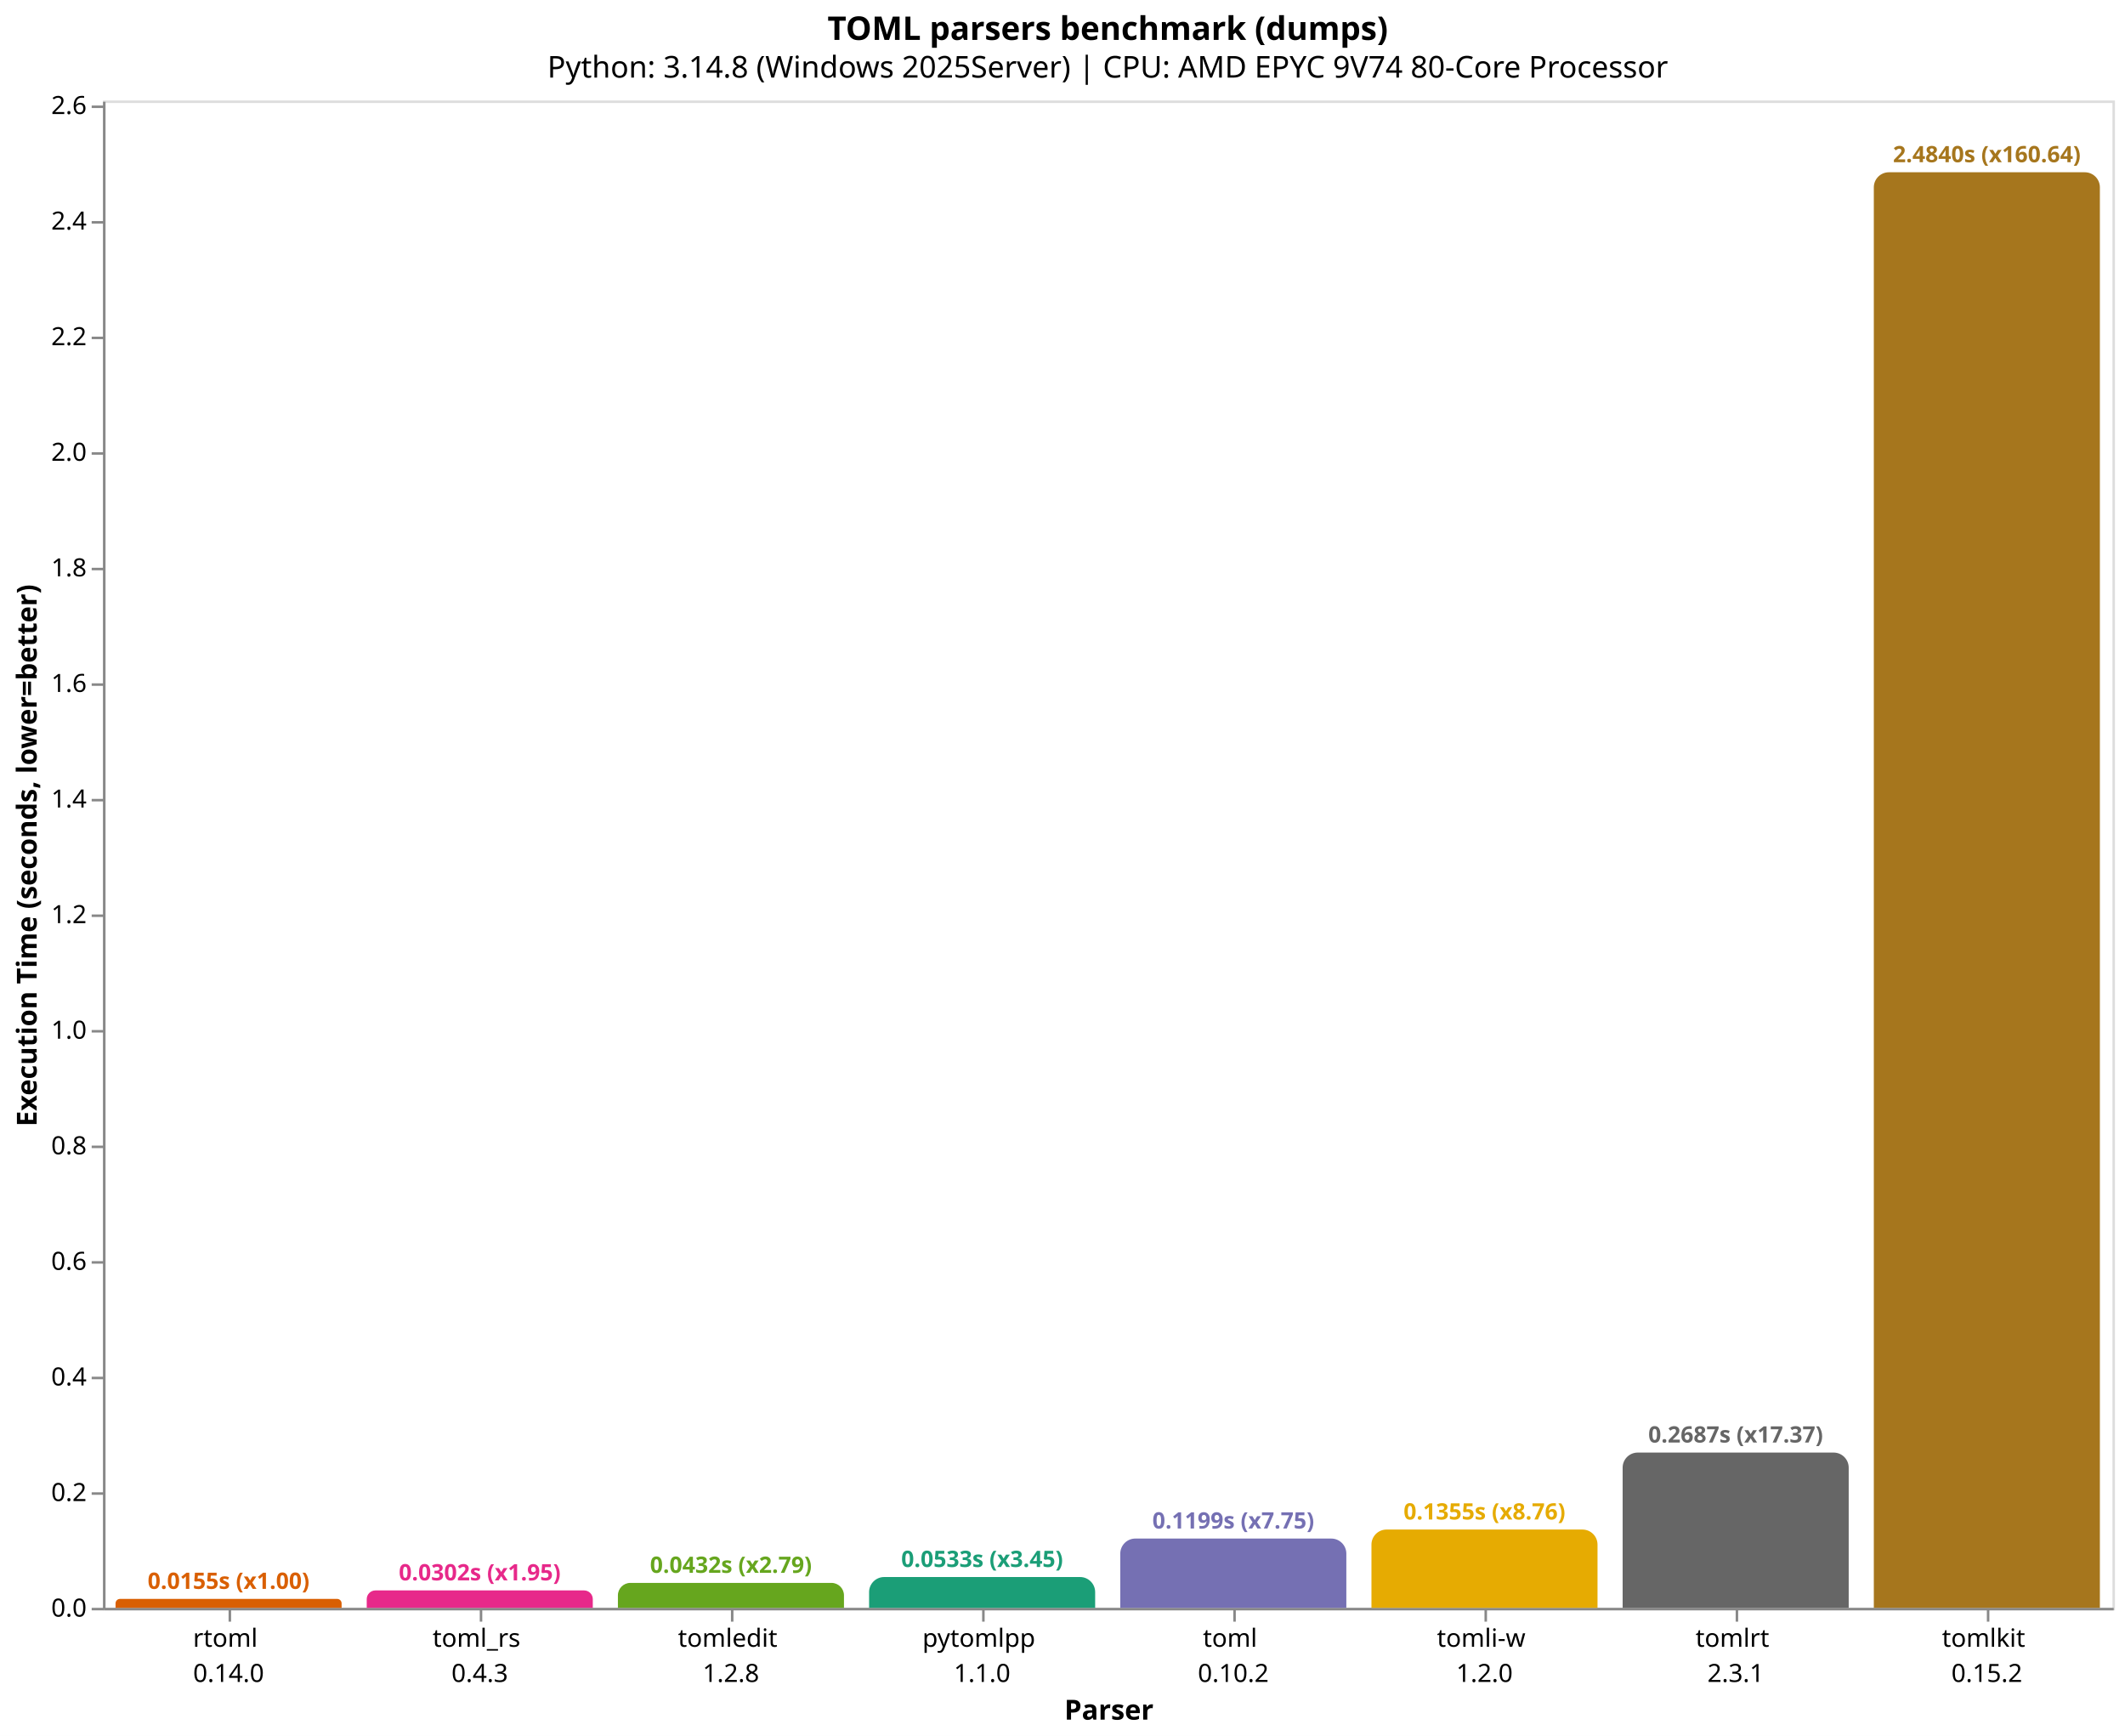
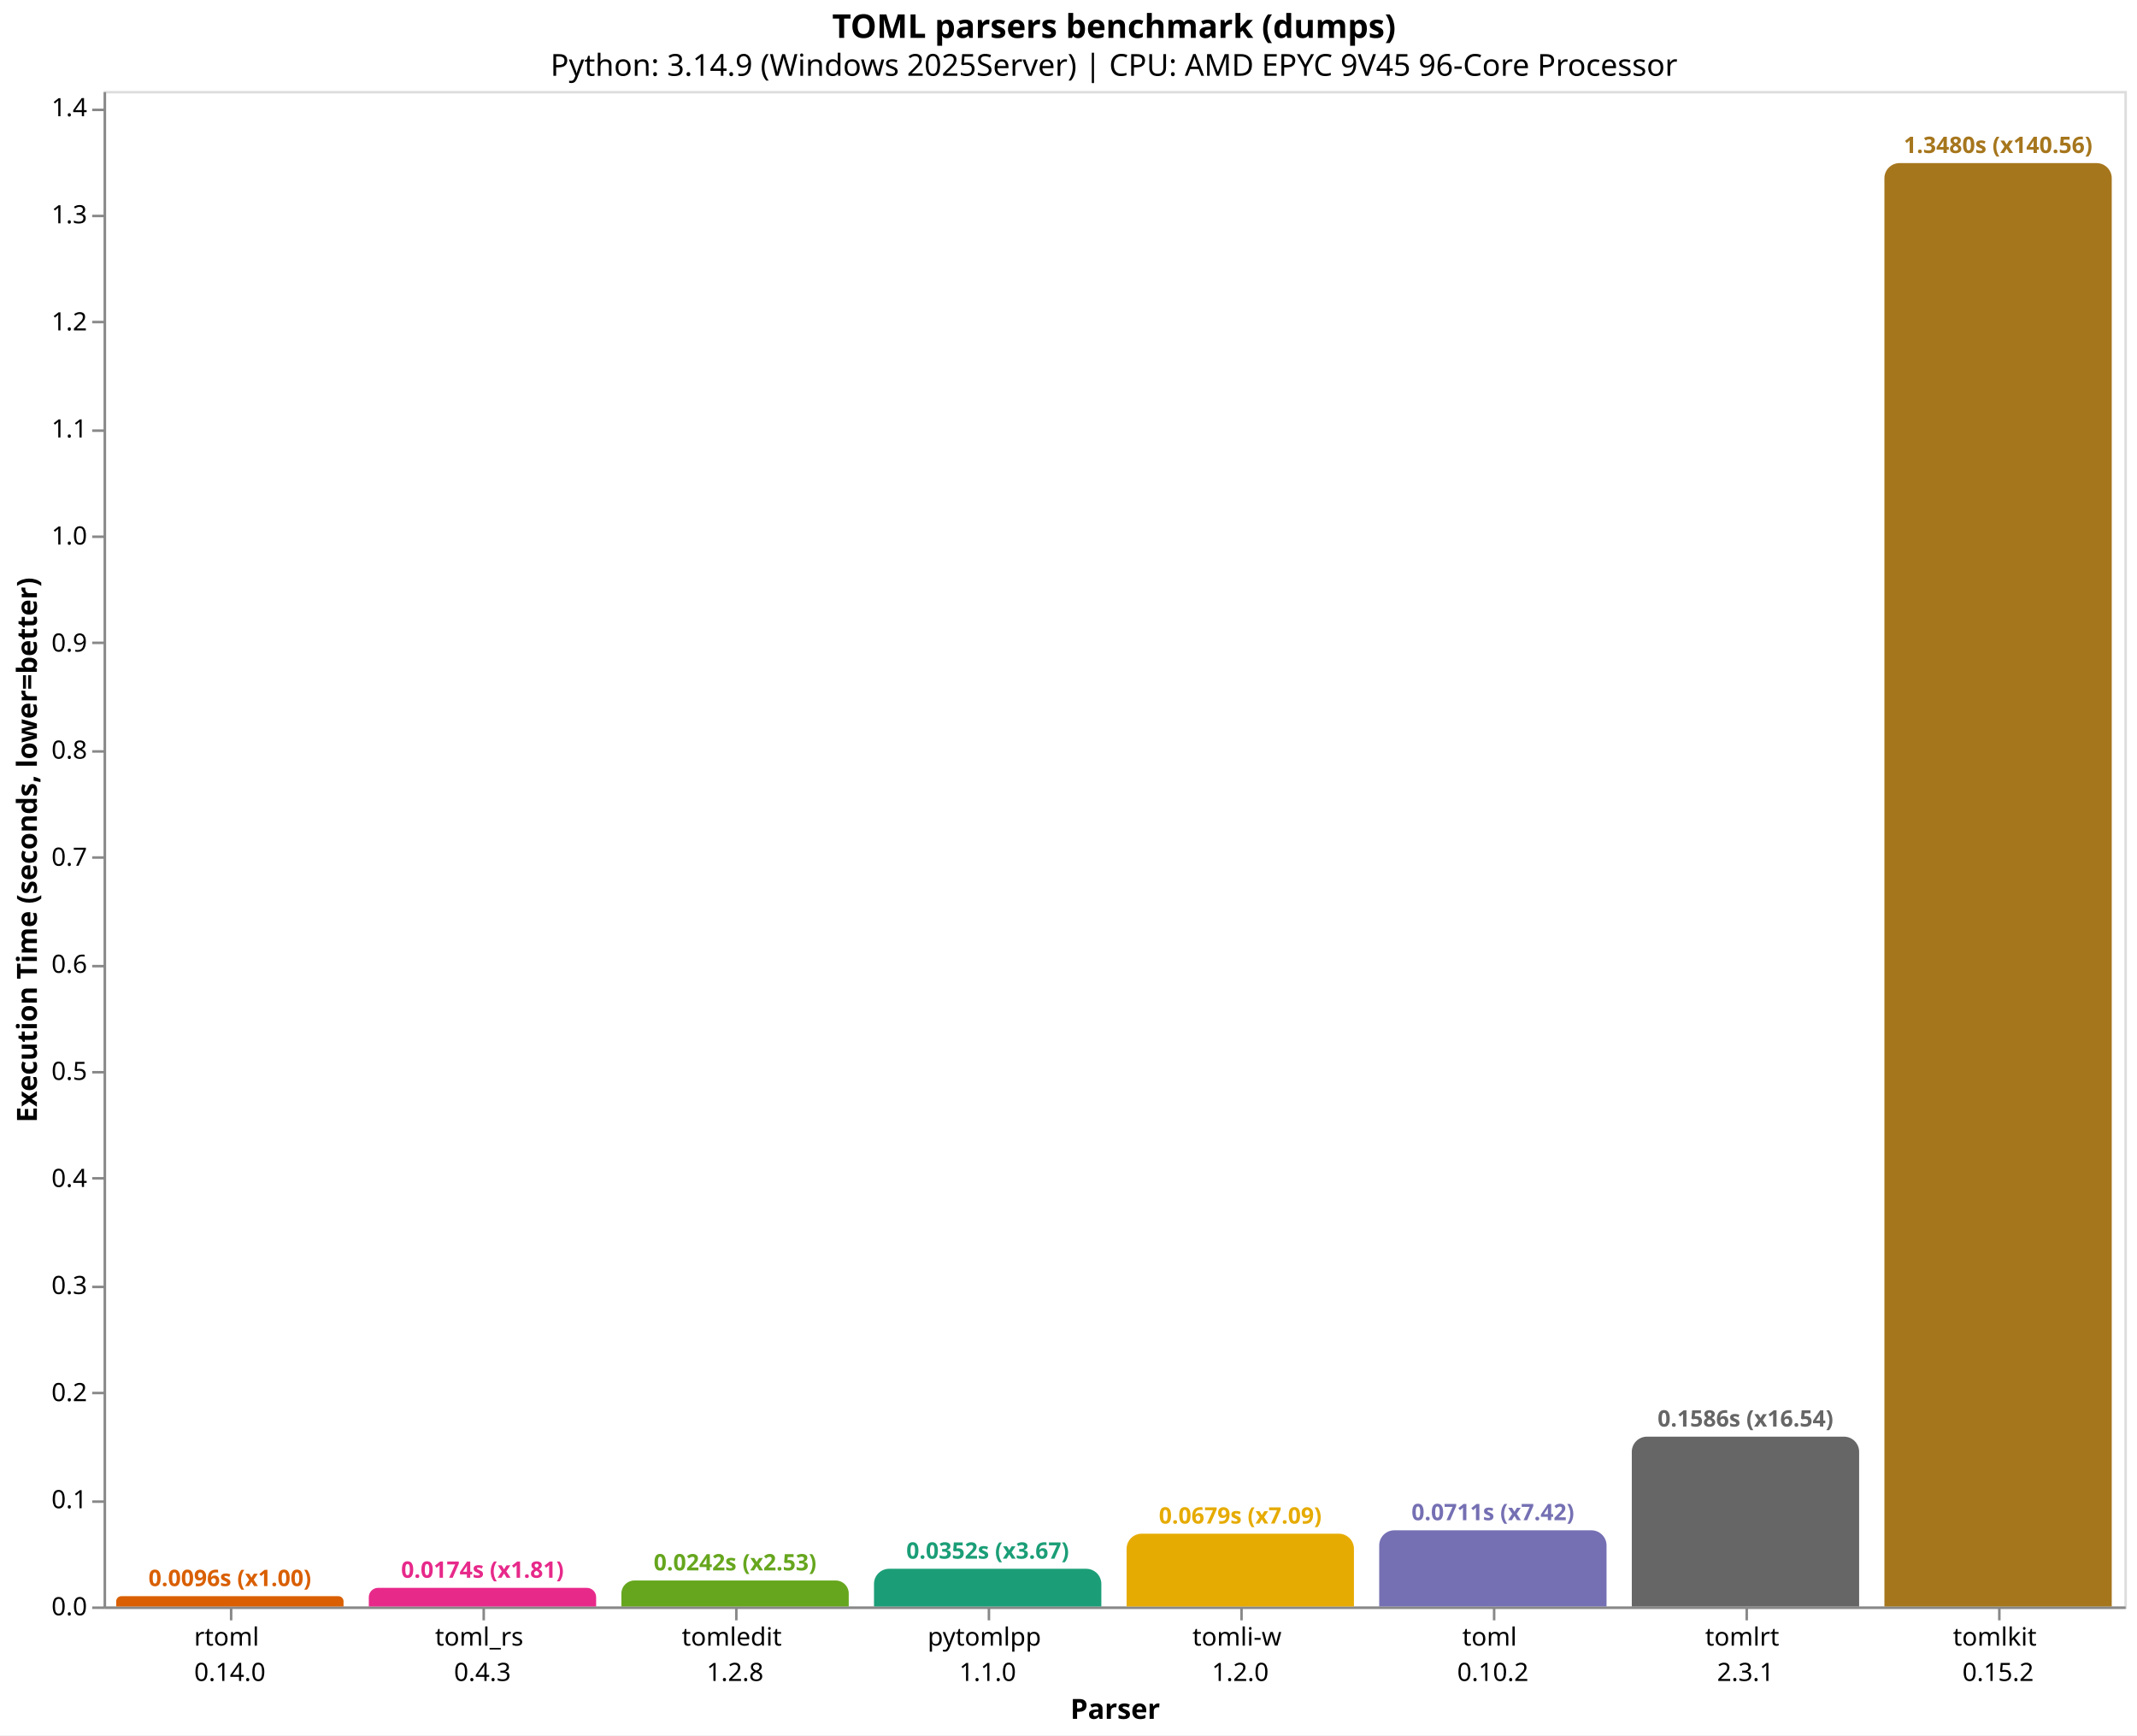
- <svg xmlns="http://www.w3.org/2000/svg" version="1.1" class="marks" width="846" height="691" viewBox="0 0 846 691">
-   <rect width="846" height="691" fill="white" />
-   <g fill="none" stroke-miterlimit="10" transform="translate(41,40)">
+ <svg xmlns="http://www.w3.org/2000/svg" version="1.1" class="marks" width="846" height="687" viewBox="0 0 846 687">
+   <rect width="846" height="687" fill="white" />
+   <g fill="none" stroke-miterlimit="10" transform="translate(41,36)">
    <g class="mark-group role-frame root" role="graphics-object" aria-roledescription="group mark container">
      <g transform="translate(0,0)">
        <path class="background" aria-hidden="true" d="M0.5,0.5h800v600h-800Z" stroke="#ddd" />
        <g>
-           <g class="mark-group role-axis" role="graphics-symbol" aria-roledescription="axis" aria-label="X-axis titled 'Parser' for a discrete scale with 8 values: rtoml&#10;0.14.0, toml_rs&#10;0.4.3, tomledit&#10;1.2.8, pytomlpp&#10;1.1.0, toml&#10;0.10.2, ending with tomlkit&#10;0.15.2">
+           <g class="mark-group role-axis" role="graphics-symbol" aria-roledescription="axis" aria-label="X-axis titled 'Parser' for a discrete scale with 8 values: rtoml&#10;0.14.0, toml_rs&#10;0.4.3, tomledit&#10;1.2.8, pytomlpp&#10;1.1.0, tomli-w&#10;1.2.0, ending with tomlkit&#10;0.15.2">
            <g transform="translate(0.5,600.5)">
              <path class="background" aria-hidden="true" d="M0,0h0v0h0Z" pointer-events="none" />
              <g>
                <g class="mark-rule role-axis-tick" pointer-events="none">
                  <line transform="translate(50,0)" x2="0" y2="5" stroke="#888" stroke-width="1" opacity="1" />
                  <line transform="translate(150,0)" x2="0" y2="5" stroke="#888" stroke-width="1" opacity="1" />
                  <line transform="translate(250,0)" x2="0" y2="5" stroke="#888" stroke-width="1" opacity="1" />
                  <line transform="translate(350,0)" x2="0" y2="5" stroke="#888" stroke-width="1" opacity="1" />
                  <line transform="translate(450,0)" x2="0" y2="5" stroke="#888" stroke-width="1" opacity="1" />
                  <line transform="translate(550,0)" x2="0" y2="5" stroke="#888" stroke-width="1" opacity="1" />
                  <line transform="translate(650,0)" x2="0" y2="5" stroke="#888" stroke-width="1" opacity="1" />
                  <line transform="translate(750,0)" x2="0" y2="5" stroke="#888" stroke-width="1" opacity="1" />
                </g>
                <g class="mark-text role-axis-label" pointer-events="none">
                  <text text-anchor="middle" transform="translate(49.5,15)" font-family="sans-serif" font-size="10px" fill="#000" opacity="1">
                    <tspan>rtoml</tspan>
                    <tspan x="0" dy="14">0.14.0</tspan>
                  </text>
                  <text text-anchor="middle" transform="translate(149.5,15)" font-family="sans-serif" font-size="10px" fill="#000" opacity="1">
                    <tspan>toml_rs</tspan>
                    <tspan x="0" dy="14">0.4.3</tspan>
                  </text>
                  <text text-anchor="middle" transform="translate(249.5,15)" font-family="sans-serif" font-size="10px" fill="#000" opacity="1">
                    <tspan>tomledit</tspan>
                    <tspan x="0" dy="14">1.2.8</tspan>
                  </text>
                  <text text-anchor="middle" transform="translate(349.5,15)" font-family="sans-serif" font-size="10px" fill="#000" opacity="1">
                    <tspan>pytomlpp</tspan>
                    <tspan x="0" dy="14">1.1.0</tspan>
                  </text>
                  <text text-anchor="middle" transform="translate(449.5,15)" font-family="sans-serif" font-size="10px" fill="#000" opacity="1">
+                     <tspan>tomli-w</tspan>
+                     <tspan x="0" dy="14">1.2.0</tspan>
+                   </text>
+                   <text text-anchor="middle" transform="translate(549.5,15)" font-family="sans-serif" font-size="10px" fill="#000" opacity="1">
                    <tspan>toml</tspan>
                    <tspan x="0" dy="14">0.10.2</tspan>
-                   </text>
-                   <text text-anchor="middle" transform="translate(549.5,15)" font-family="sans-serif" font-size="10px" fill="#000" opacity="1">
-                     <tspan>tomli-w</tspan>
-                     <tspan x="0" dy="14">1.2.0</tspan>
                  </text>
                  <text text-anchor="middle" transform="translate(649.5,15)" font-family="sans-serif" font-size="10px" fill="#000" opacity="1">
                    <tspan>tomlrt</tspan>
                    <tspan x="0" dy="14">2.3.1</tspan>
                  </text>
                  <text text-anchor="middle" transform="translate(749.5,15)" font-family="sans-serif" font-size="10px" fill="#000" opacity="1">
                    <tspan>tomlkit</tspan>
                    <tspan x="0" dy="14">0.15.2</tspan>
                  </text>
                </g>
                <g class="mark-rule role-axis-domain" pointer-events="none">
                  <line transform="translate(0,0)" x2="800" y2="0" stroke="#888" stroke-width="1" opacity="1" />
                </g>
                <g class="mark-text role-axis-title" pointer-events="none">
                  <text text-anchor="middle" transform="translate(400,44)" font-family="sans-serif" font-size="11px" font-weight="bold" fill="#000" opacity="1">Parser</text>
                </g>
              </g>
              <path class="foreground" aria-hidden="true" d="" pointer-events="none" display="none" />
            </g>
          </g>
-           <g class="mark-group role-axis" role="graphics-symbol" aria-roledescription="axis" aria-label="Y-axis titled 'Execution Time (seconds, lower=better)' for a linear scale with values from 0.0 to 2.6">
+           <g class="mark-group role-axis" role="graphics-symbol" aria-roledescription="axis" aria-label="Y-axis titled 'Execution Time (seconds, lower=better)' for a linear scale with values from 0.0 to 1.4">
            <g transform="translate(0.5,0.5)">
              <path class="background" aria-hidden="true" d="M0,0h0v0h0Z" pointer-events="none" />
              <g>
                <g class="mark-rule role-axis-tick" pointer-events="none">
                  <line transform="translate(0,600)" x2="-5" y2="0" stroke="#888" stroke-width="1" opacity="1" />
-                   <line transform="translate(0,554)" x2="-5" y2="0" stroke="#888" stroke-width="1" opacity="1" />
-                   <line transform="translate(0,508)" x2="-5" y2="0" stroke="#888" stroke-width="1" opacity="1" />
-                   <line transform="translate(0,462)" x2="-5" y2="0" stroke="#888" stroke-width="1" opacity="1" />
-                   <line transform="translate(0,416)" x2="-5" y2="0" stroke="#888" stroke-width="1" opacity="1" />
-                   <line transform="translate(0,370)" x2="-5" y2="0" stroke="#888" stroke-width="1" opacity="1" />
-                   <line transform="translate(0,324)" x2="-5" y2="0" stroke="#888" stroke-width="1" opacity="1" />
-                   <line transform="translate(0,278)" x2="-5" y2="0" stroke="#888" stroke-width="1" opacity="1" />
-                   <line transform="translate(0,232)" x2="-5" y2="0" stroke="#888" stroke-width="1" opacity="1" />
-                   <line transform="translate(0,186)" x2="-5" y2="0" stroke="#888" stroke-width="1" opacity="1" />
-                   <line transform="translate(0,140)" x2="-5" y2="0" stroke="#888" stroke-width="1" opacity="1" />
-                   <line transform="translate(0,94)" x2="-5" y2="0" stroke="#888" stroke-width="1" opacity="1" />
-                   <line transform="translate(0,48)" x2="-5" y2="0" stroke="#888" stroke-width="1" opacity="1" />
-                   <line transform="translate(0,2)" x2="-5" y2="0" stroke="#888" stroke-width="1" opacity="1" />
+                   <line transform="translate(0,558)" x2="-5" y2="0" stroke="#888" stroke-width="1" opacity="1" />
+                   <line transform="translate(0,515)" x2="-5" y2="0" stroke="#888" stroke-width="1" opacity="1" />
+                   <line transform="translate(0,473)" x2="-5" y2="0" stroke="#888" stroke-width="1" opacity="1" />
+                   <line transform="translate(0,430)" x2="-5" y2="0" stroke="#888" stroke-width="1" opacity="1" />
+                   <line transform="translate(0,388)" x2="-5" y2="0" stroke="#888" stroke-width="1" opacity="1" />
+                   <line transform="translate(0,346)" x2="-5" y2="0" stroke="#888" stroke-width="1" opacity="1" />
+                   <line transform="translate(0,303)" x2="-5" y2="0" stroke="#888" stroke-width="1" opacity="1" />
+                   <line transform="translate(0,261)" x2="-5" y2="0" stroke="#888" stroke-width="1" opacity="1" />
+                   <line transform="translate(0,218)" x2="-5" y2="0" stroke="#888" stroke-width="1" opacity="1" />
+                   <line transform="translate(0,176)" x2="-5" y2="0" stroke="#888" stroke-width="1" opacity="1" />
+                   <line transform="translate(0,134)" x2="-5" y2="0" stroke="#888" stroke-width="1" opacity="1" />
+                   <line transform="translate(0,91)" x2="-5" y2="0" stroke="#888" stroke-width="1" opacity="1" />
+                   <line transform="translate(0,49)" x2="-5" y2="0" stroke="#888" stroke-width="1" opacity="1" />
+                   <line transform="translate(0,7)" x2="-5" y2="0" stroke="#888" stroke-width="1" opacity="1" />
                </g>
                <g class="mark-text role-axis-label" pointer-events="none">
                  <text text-anchor="end" transform="translate(-7,603)" font-family="sans-serif" font-size="10px" fill="#000" opacity="1">0.0</text>
-                   <text text-anchor="end" transform="translate(-7,556.9914)" font-family="sans-serif" font-size="10px" fill="#000" opacity="1">0.2</text>
-                   <text text-anchor="end" transform="translate(-7,510.9828)" font-family="sans-serif" font-size="10px" fill="#000" opacity="1">0.4</text>
-                   <text text-anchor="end" transform="translate(-7,464.9742)" font-family="sans-serif" font-size="10px" fill="#000" opacity="1">0.6</text>
-                   <text text-anchor="end" transform="translate(-7,418.9656)" font-family="sans-serif" font-size="10px" fill="#000" opacity="1">0.8</text>
-                   <text text-anchor="end" transform="translate(-7,372.957)" font-family="sans-serif" font-size="10px" fill="#000" opacity="1">1.0</text>
-                   <text text-anchor="end" transform="translate(-7,326.9484)" font-family="sans-serif" font-size="10px" fill="#000" opacity="1">1.2</text>
-                   <text text-anchor="end" transform="translate(-7,280.9398)" font-family="sans-serif" font-size="10px" fill="#000" opacity="1">1.4</text>
-                   <text text-anchor="end" transform="translate(-7,234.9312)" font-family="sans-serif" font-size="10px" fill="#000" opacity="1">1.6</text>
-                   <text text-anchor="end" transform="translate(-7,188.9226)" font-family="sans-serif" font-size="10px" fill="#000" opacity="1">1.8</text>
-                   <text text-anchor="end" transform="translate(-7,142.914)" font-family="sans-serif" font-size="10px" fill="#000" opacity="1">2.0</text>
-                   <text text-anchor="end" transform="translate(-7,96.90541)" font-family="sans-serif" font-size="10px" fill="#000" opacity="1">2.2</text>
-                   <text text-anchor="end" transform="translate(-7,50.89681)" font-family="sans-serif" font-size="10px" fill="#000" opacity="1">2.4</text>
-                   <text text-anchor="end" transform="translate(-7,4.888212)" font-family="sans-serif" font-size="10px" fill="#000" opacity="1">2.6</text>
+                   <text text-anchor="end" transform="translate(-7,560.6083)" font-family="sans-serif" font-size="10px" fill="#000" opacity="1">0.1</text>
+                   <text text-anchor="end" transform="translate(-7,518.2166)" font-family="sans-serif" font-size="10px" fill="#000" opacity="1">0.2</text>
+                   <text text-anchor="end" transform="translate(-7,475.8248)" font-family="sans-serif" font-size="10px" fill="#000" opacity="1">0.3</text>
+                   <text text-anchor="end" transform="translate(-7,433.4331)" font-family="sans-serif" font-size="10px" fill="#000" opacity="1">0.4</text>
+                   <text text-anchor="end" transform="translate(-7,391.0414)" font-family="sans-serif" font-size="10px" fill="#000" opacity="1">0.5</text>
+                   <text text-anchor="end" transform="translate(-7,348.6497)" font-family="sans-serif" font-size="10px" fill="#000" opacity="1">0.6</text>
+                   <text text-anchor="end" transform="translate(-7,306.2579)" font-family="sans-serif" font-size="10px" fill="#000" opacity="1">0.7</text>
+                   <text text-anchor="end" transform="translate(-7,263.8662)" font-family="sans-serif" font-size="10px" fill="#000" opacity="1">0.8</text>
+                   <text text-anchor="end" transform="translate(-7,221.4745)" font-family="sans-serif" font-size="10px" fill="#000" opacity="1">0.9</text>
+                   <text text-anchor="end" transform="translate(-7,179.0828)" font-family="sans-serif" font-size="10px" fill="#000" opacity="1">1.0</text>
+                   <text text-anchor="end" transform="translate(-7,136.691)" font-family="sans-serif" font-size="10px" fill="#000" opacity="1">1.1</text>
+                   <text text-anchor="end" transform="translate(-7,94.29931)" font-family="sans-serif" font-size="10px" fill="#000" opacity="1">1.2</text>
+                   <text text-anchor="end" transform="translate(-7,51.90759)" font-family="sans-serif" font-size="10px" fill="#000" opacity="1">1.3</text>
+                   <text text-anchor="end" transform="translate(-7,9.515862)" font-family="sans-serif" font-size="10px" fill="#000" opacity="1">1.4</text>
                </g>
                <g class="mark-rule role-axis-domain" pointer-events="none">
                  <line transform="translate(0,600)" x2="0" y2="-600" stroke="#888" stroke-width="1" opacity="1" />
                </g>
                <g class="mark-text role-axis-title" pointer-events="none">
                  <text text-anchor="middle" transform="translate(-24.90137,300) rotate(-90) translate(0,-2)" font-family="sans-serif" font-size="11px" font-weight="bold" fill="#000" opacity="1">Execution Time (seconds, lower=better)</text>
                </g>
              </g>
              <path class="foreground" aria-hidden="true" d="" pointer-events="none" display="none" />
            </g>
          </g>
          <g class="mark-group role-scope" role="graphics-object" aria-roledescription="group mark container">
-             <g transform="translate(5,596.4427)">
-               <path class="background" aria-hidden="true" d="M1.779,0L88.221,0C89.203,0,90,0.797,90,1.779L90,3.557C90,3.557,90,3.557,90,3.557L0,3.557C0,3.557,0,3.557,0,3.557L0,1.779C0,0.797,0.797,0,1.779,0Z" />
+             <g transform="translate(5,595.9347)">
+               <path class="background" aria-hidden="true" d="M2.033,0L87.967,0C89.089,0,90,0.911,90,2.033L90,4.065C90,4.065,90,4.065,90,4.065L0,4.065C0,4.065,0,4.065,0,4.065L0,2.033C0,0.911,0.911,0,2.033,0Z" />
              <g clip-path="url(#clip9)">
                <g class="mark-group role-scope" role="graphics-object" aria-roledescription="group mark container">
-                   <g transform="translate(0,-596.4427)">
-                     <path class="background" aria-hidden="true" d="M0,0h90v0h-90Z" />
-                     <g>
-                       <g class="mark-rect role-mark layer_0_marks" role="graphics-object" aria-roledescription="rect mark container">
-                         <path aria-label="Parser: rtoml&#10;0.14.0; Execution Time (seconds, lower=better): 0.0154636; parser: rtoml; Execution Time (s): 0.0155; Slowdown: 1.00" role="graphics-symbol" aria-roledescription="bar" d="M0,596.443h90v3.557h-90Z" fill="#d95f02" />
-                       </g>
-                     </g>
-                     <path class="foreground" aria-hidden="true" d="" display="none" />
-                   </g>
-                 </g>
-               </g>
-               <path class="foreground" aria-hidden="true" d="" display="none" />
-             </g>
-             <g transform="translate(105,593.0641)">
-               <path class="background" aria-hidden="true" d="M3.468,0L86.532,0C88.446,0,90,1.554,90,3.468L90,6.936C90,6.936,90,6.936,90,6.936L0,6.936C0,6.936,0,6.936,0,6.936L0,3.468C0,1.554,1.554,0,3.468,0Z" />
+                   <g transform="translate(0,-595.9347)">
+                     <path class="background" aria-hidden="true" d="M0,0h90v0h-90Z" />
+                     <g>
+                       <g class="mark-rect role-mark layer_0_marks" role="graphics-object" aria-roledescription="rect mark container">
+                         <path aria-label="Parser: rtoml&#10;0.14.0; Execution Time (seconds, lower=better): 0.00958979999999; parser: rtoml; Execution Time (s): 0.0096; Slowdown: 1.00" role="graphics-symbol" aria-roledescription="bar" d="M0,595.935h90v4.065h-90Z" fill="#d95f02" />
+                       </g>
+                     </g>
+                     <path class="foreground" aria-hidden="true" d="" display="none" />
+                   </g>
+                 </g>
+               </g>
+               <path class="foreground" aria-hidden="true" d="" display="none" />
+             </g>
+             <g transform="translate(105,592.6389)">
+               <path class="background" aria-hidden="true" d="M3.681,0L86.319,0C88.351,0,90,1.649,90,3.681L90,7.361C90,7.361,90,7.361,90,7.361L0,7.361C0,7.361,0,7.361,0,7.361L0,3.681C0,1.649,1.649,0,3.681,0Z" />
              <g clip-path="url(#clip10)">
                <g class="mark-group role-scope" role="graphics-object" aria-roledescription="group mark container">
-                   <g transform="translate(0,-593.0641)">
-                     <path class="background" aria-hidden="true" d="M0,0h90v0h-90Z" />
-                     <g>
-                       <g class="mark-rect role-mark layer_0_marks" role="graphics-object" aria-roledescription="rect mark container">
-                         <path aria-label="Parser: toml_rs&#10;0.4.3; Execution Time (seconds, lower=better): 0.0301505; parser: toml_rs; Execution Time (s): 0.0302; Slowdown: 1.95" role="graphics-symbol" aria-roledescription="bar" d="M0,593.064h90v6.936h-90Z" fill="#e7298a" />
-                       </g>
-                     </g>
-                     <path class="foreground" aria-hidden="true" d="" display="none" />
-                   </g>
-                 </g>
-               </g>
-               <path class="foreground" aria-hidden="true" d="" display="none" />
-             </g>
-             <g transform="translate(205,590.0685)">
-               <path class="background" aria-hidden="true" d="M4.966,0L85.034,0C87.775,0,90,2.225,90,4.966L90,9.932C90,9.932,90,9.932,90,9.932L0,9.932C0,9.932,0,9.932,0,9.932L0,4.966C0,2.225,2.225,0,4.966,0Z" />
+                   <g transform="translate(0,-592.6389)">
+                     <path class="background" aria-hidden="true" d="M0,0h90v0h-90Z" />
+                     <g>
+                       <g class="mark-rect role-mark layer_0_marks" role="graphics-object" aria-roledescription="rect mark container">
+                         <path aria-label="Parser: toml_rs&#10;0.4.3; Execution Time (seconds, lower=better): 0.0173645; parser: toml_rs; Execution Time (s): 0.0174; Slowdown: 1.81" role="graphics-symbol" aria-roledescription="bar" d="M0,592.639h90v7.361h-90Z" fill="#e7298a" />
+                       </g>
+                     </g>
+                     <path class="foreground" aria-hidden="true" d="" display="none" />
+                   </g>
+                 </g>
+               </g>
+               <path class="foreground" aria-hidden="true" d="" display="none" />
+             </g>
+             <g transform="translate(205,589.7277)">
+               <path class="background" aria-hidden="true" d="M5.136,0L84.864,0C87.699,0,90,2.301,90,5.136L90,10.272C90,10.272,90,10.272,90,10.272L0,10.272C0,10.272,0,10.272,0,10.272L0,5.136C0,2.301,2.301,0,5.136,0Z" />
              <g clip-path="url(#clip11)">
                <g class="mark-group role-scope" role="graphics-object" aria-roledescription="group mark container">
-                   <g transform="translate(0,-590.0685)">
-                     <path class="background" aria-hidden="true" d="M0,0h90v0h-90Z" />
-                     <g>
-                       <g class="mark-rect role-mark layer_0_marks" role="graphics-object" aria-roledescription="rect mark container">
-                         <path aria-label="Parser: tomledit&#10;1.2.8; Execution Time (seconds, lower=better): 0.0431725; parser: tomledit; Execution Time (s): 0.0432; Slowdown: 2.79" role="graphics-symbol" aria-roledescription="bar" d="M0,590.068h90v9.932h-90Z" fill="#66a61e" />
-                       </g>
-                     </g>
-                     <path class="foreground" aria-hidden="true" d="" display="none" />
-                   </g>
-                 </g>
-               </g>
-               <path class="foreground" aria-hidden="true" d="" display="none" />
-             </g>
-             <g transform="translate(305,587.7363)">
-               <path class="background" aria-hidden="true" d="M6,0L84,0C87.311,0,90,2.689,90,6L90,12.264C90,12.264,90,12.264,90,12.264L0,12.264C0,12.264,0,12.264,0,12.264L0,6C0,2.689,2.689,0,6,0Z" />
+                   <g transform="translate(0,-589.7277)">
+                     <path class="background" aria-hidden="true" d="M0,0h90v0h-90Z" />
+                     <g>
+                       <g class="mark-rect role-mark layer_0_marks" role="graphics-object" aria-roledescription="rect mark container">
+                         <path aria-label="Parser: tomledit&#10;1.2.8; Execution Time (seconds, lower=better): 0.0242318; parser: tomledit; Execution Time (s): 0.0242; Slowdown: 2.53" role="graphics-symbol" aria-roledescription="bar" d="M0,589.728h90v10.272h-90Z" fill="#66a61e" />
+                       </g>
+                     </g>
+                     <path class="foreground" aria-hidden="true" d="" display="none" />
+                   </g>
+                 </g>
+               </g>
+               <path class="foreground" aria-hidden="true" d="" display="none" />
+             </g>
+             <g transform="translate(305,585.0852)">
+               <path class="background" aria-hidden="true" d="M6,0L84,0C87.311,0,90,2.689,90,6L90,14.915C90,14.915,90,14.915,90,14.915L0,14.915C0,14.915,0,14.915,0,14.915L0,6C0,2.689,2.689,0,6,0Z" />
              <g clip-path="url(#clip12)">
                <g class="mark-group role-scope" role="graphics-object" aria-roledescription="group mark container">
-                   <g transform="translate(0,-587.7363)">
-                     <path class="background" aria-hidden="true" d="M0,0h90v0h-90Z" />
-                     <g>
-                       <g class="mark-rect role-mark layer_0_marks" role="graphics-object" aria-roledescription="rect mark container">
-                         <path aria-label="Parser: pytomlpp&#10;1.1.0; Execution Time (seconds, lower=better): 0.0533105; parser: pytomlpp; Execution Time (s): 0.0533; Slowdown: 3.45" role="graphics-symbol" aria-roledescription="bar" d="M0,587.736h90v12.264h-90Z" fill="#1b9e77" />
-                       </g>
-                     </g>
-                     <path class="foreground" aria-hidden="true" d="" display="none" />
-                   </g>
-                 </g>
-               </g>
-               <path class="foreground" aria-hidden="true" d="" display="none" />
-             </g>
-             <g transform="translate(405,572.4212)">
-               <path class="background" aria-hidden="true" d="M6,0L84,0C87.311,0,90,2.689,90,6L90,27.579C90,27.579,90,27.579,90,27.579L0,27.579C0,27.579,0,27.579,0,27.579L0,6C0,2.689,2.689,0,6,0Z" />
+                   <g transform="translate(0,-585.0852)">
+                     <path class="background" aria-hidden="true" d="M0,0h90v0h-90Z" />
+                     <g>
+                       <g class="mark-rect role-mark layer_0_marks" role="graphics-object" aria-roledescription="rect mark container">
+                         <path aria-label="Parser: pytomlpp&#10;1.1.0; Execution Time (seconds, lower=better): 0.0351834; parser: pytomlpp; Execution Time (s): 0.0352; Slowdown: 3.67" role="graphics-symbol" aria-roledescription="bar" d="M0,585.085h90v14.915h-90Z" fill="#1b9e77" />
+                       </g>
+                     </g>
+                     <path class="foreground" aria-hidden="true" d="" display="none" />
+                   </g>
+                 </g>
+               </g>
+               <path class="foreground" aria-hidden="true" d="" display="none" />
+             </g>
+             <g transform="translate(405,571.1963)">
+               <path class="background" aria-hidden="true" d="M6,0L84,0C87.311,0,90,2.689,90,6L90,28.804C90,28.804,90,28.804,90,28.804L0,28.804C0,28.804,0,28.804,0,28.804L0,6C0,2.689,2.689,0,6,0Z" />
              <g clip-path="url(#clip13)">
                <g class="mark-group role-scope" role="graphics-object" aria-roledescription="group mark container">
-                   <g transform="translate(0,-572.4212)">
-                     <path class="background" aria-hidden="true" d="M0,0h90v0h-90Z" />
-                     <g>
-                       <g class="mark-rect role-mark layer_0_marks" role="graphics-object" aria-roledescription="rect mark container">
-                         <path aria-label="Parser: toml&#10;0.10.2; Execution Time (seconds, lower=better): 0.1198853; parser: toml; Execution Time (s): 0.1199; Slowdown: 7.75" role="graphics-symbol" aria-roledescription="bar" d="M0,572.421h90v27.579h-90Z" fill="#7570b3" />
-                       </g>
-                     </g>
-                     <path class="foreground" aria-hidden="true" d="" display="none" />
-                   </g>
-                 </g>
-               </g>
-               <path class="foreground" aria-hidden="true" d="" display="none" />
-             </g>
-             <g transform="translate(505,568.8343)">
-               <path class="background" aria-hidden="true" d="M6,0L84,0C87.311,0,90,2.689,90,6L90,31.166C90,31.166,90,31.166,90,31.166L0,31.166C0,31.166,0,31.166,0,31.166L0,6C0,2.689,2.689,0,6,0Z" />
+                   <g transform="translate(0,-571.1963)">
+                     <path class="background" aria-hidden="true" d="M0,0h90v0h-90Z" />
+                     <g>
+                       <g class="mark-rect role-mark layer_0_marks" role="graphics-object" aria-roledescription="rect mark container">
+                         <path aria-label="Parser: tomli-w&#10;1.2.0; Execution Time (seconds, lower=better): 0.0679466; parser: tomli-w; Execution Time (s): 0.0679; Slowdown: 7.09" role="graphics-symbol" aria-roledescription="bar" d="M0,571.196h90v28.804h-90Z" fill="#e6ab02" />
+                       </g>
+                     </g>
+                     <path class="foreground" aria-hidden="true" d="" display="none" />
+                   </g>
+                 </g>
+               </g>
+               <path class="foreground" aria-hidden="true" d="" display="none" />
+             </g>
+             <g transform="translate(505,569.8508)">
+               <path class="background" aria-hidden="true" d="M6,0L84,0C87.311,0,90,2.689,90,6L90,30.149C90,30.149,90,30.149,90,30.149L0,30.149C0,30.149,0,30.149,0,30.149L0,6C0,2.689,2.689,0,6,0Z" />
              <g clip-path="url(#clip14)">
                <g class="mark-group role-scope" role="graphics-object" aria-roledescription="group mark container">
-                   <g transform="translate(0,-568.8343)">
-                     <path class="background" aria-hidden="true" d="M0,0h90v0h-90Z" />
-                     <g>
-                       <g class="mark-rect role-mark layer_0_marks" role="graphics-object" aria-roledescription="rect mark container">
-                         <path aria-label="Parser: tomli-w&#10;1.2.0; Execution Time (seconds, lower=better): 0.1354778; parser: tomli-w; Execution Time (s): 0.1355; Slowdown: 8.76" role="graphics-symbol" aria-roledescription="bar" d="M0,568.834h90v31.166h-90Z" fill="#e6ab02" />
-                       </g>
-                     </g>
-                     <path class="foreground" aria-hidden="true" d="" display="none" />
-                   </g>
-                 </g>
-               </g>
-               <path class="foreground" aria-hidden="true" d="" display="none" />
-             </g>
-             <g transform="translate(605,538.1932)">
-               <path class="background" aria-hidden="true" d="M6,0L84,0C87.311,0,90,2.689,90,6L90,61.807C90,61.807,90,61.807,90,61.807L0,61.807C0,61.807,0,61.807,0,61.807L0,6C0,2.689,2.689,0,6,0Z" />
+                   <g transform="translate(0,-569.8508)">
+                     <path class="background" aria-hidden="true" d="M0,0h90v0h-90Z" />
+                     <g>
+                       <g class="mark-rect role-mark layer_0_marks" role="graphics-object" aria-roledescription="rect mark container">
+                         <path aria-label="Parser: toml&#10;0.10.2; Execution Time (seconds, lower=better): 0.0711206; parser: toml; Execution Time (s): 0.0711; Slowdown: 7.42" role="graphics-symbol" aria-roledescription="bar" d="M0,569.851h90v30.149h-90Z" fill="#7570b3" />
+                       </g>
+                     </g>
+                     <path class="foreground" aria-hidden="true" d="" display="none" />
+                   </g>
+                 </g>
+               </g>
+               <path class="foreground" aria-hidden="true" d="" display="none" />
+             </g>
+             <g transform="translate(605,532.78)">
+               <path class="background" aria-hidden="true" d="M6,0L84,0C87.311,0,90,2.689,90,6L90,67.22C90,67.22,90,67.22,90,67.22L0,67.22C0,67.22,0,67.22,0,67.22L0,6C0,2.689,2.689,0,6,0Z" />
              <g clip-path="url(#clip15)">
                <g class="mark-group role-scope" role="graphics-object" aria-roledescription="group mark container">
-                   <g transform="translate(0,-538.1932)">
-                     <path class="background" aria-hidden="true" d="M0,0h90v0h-90Z" />
-                     <g>
-                       <g class="mark-rect role-mark layer_0_marks" role="graphics-object" aria-roledescription="rect mark container">
-                         <path aria-label="Parser: tomlrt&#10;2.3.1; Execution Time (seconds, lower=better): 0.2686752; parser: tomlrt; Execution Time (s): 0.2687; Slowdown: 17.37" role="graphics-symbol" aria-roledescription="bar" d="M0,538.193h90v61.807h-90Z" fill="#666666" />
+                   <g transform="translate(0,-532.78)">
+                     <path class="background" aria-hidden="true" d="M0,0h90v0h-90Z" />
+                     <g>
+                       <g class="mark-rect role-mark layer_0_marks" role="graphics-object" aria-roledescription="rect mark container">
+                         <path aria-label="Parser: tomlrt&#10;2.3.1; Execution Time (seconds, lower=better): 0.1585686; parser: tomlrt; Execution Time (s): 0.1586; Slowdown: 16.54" role="graphics-symbol" aria-roledescription="bar" d="M0,532.78h90v67.22h-90Z" fill="#666666" />
                      </g>
                    </g>
                    <path class="foreground" aria-hidden="true" d="" display="none" />
                  </g>
                </g>
              </g>
              <path class="foreground" aria-hidden="true" d="" display="none" />
            </g>
            <g transform="translate(705,28.57143)">
              <path class="background" aria-hidden="true" d="M6,0L84,0C87.311,0,90,2.689,90,6L90,571.429C90,571.429,90,571.429,90,571.429L0,571.429C0,571.429,0,571.429,0,571.429L0,6C0,2.689,2.689,0,6,0Z" />
              <g clip-path="url(#clip16)">
                <g class="mark-group role-scope" role="graphics-object" aria-roledescription="group mark container">
                  <g transform="translate(0,-28.57143)">
                    <path class="background" aria-hidden="true" d="M0,0h90v0h-90Z" />
                    <g>
                      <g class="mark-rect role-mark layer_0_marks" role="graphics-object" aria-roledescription="rect mark container">
-                         <path aria-label="Parser: tomlkit&#10;0.15.2; Execution Time (seconds, lower=better): 2.4840077; parser: tomlkit; Execution Time (s): 2.4840; Slowdown: 160.64" role="graphics-symbol" aria-roledescription="bar" d="M0,28.571h90v571.429h-90Z" fill="#a6761d" />
+                         <path aria-label="Parser: tomlkit&#10;0.15.2; Execution Time (seconds, lower=better): 1.347972; parser: tomlkit; Execution Time (s): 1.3480; Slowdown: 140.56" role="graphics-symbol" aria-roledescription="bar" d="M0,28.571h90v571.429h-90Z" fill="#a6761d" />
                      </g>
                    </g>
                    <path class="foreground" aria-hidden="true" d="" display="none" />
                  </g>
                </g>
              </g>
              <path class="foreground" aria-hidden="true" d="" display="none" />
            </g>
          </g>
          <g class="mark-text role-mark layer_1_marks" role="graphics-object" aria-roledescription="text mark container">
-             <text aria-label="Parser: rtoml&#10;0.14.0; Execution Time (seconds, lower=better): 0.0154636; parser: rtoml; label: 0.0155s (x1.00); Execution Time (s): 0.0155; Slowdown: 1.00" role="graphics-symbol" aria-roledescription="text mark" text-anchor="middle" transform="translate(50,592.4427)" font-family="sans-serif" font-size="9px" font-weight="bold" fill="#d95f02">0.0155s (x1.00)</text>
-             <text aria-label="Parser: toml_rs&#10;0.4.3; Execution Time (seconds, lower=better): 0.0301505; parser: toml_rs; label: 0.0302s (x1.95); Execution Time (s): 0.0302; Slowdown: 1.95" role="graphics-symbol" aria-roledescription="text mark" text-anchor="middle" transform="translate(150,589.0641)" font-family="sans-serif" font-size="9px" font-weight="bold" fill="#e7298a">0.0302s (x1.95)</text>
-             <text aria-label="Parser: tomledit&#10;1.2.8; Execution Time (seconds, lower=better): 0.0431725; parser: tomledit; label: 0.0432s (x2.79); Execution Time (s): 0.0432; Slowdown: 2.79" role="graphics-symbol" aria-roledescription="text mark" text-anchor="middle" transform="translate(250,586.0685)" font-family="sans-serif" font-size="9px" font-weight="bold" fill="#66a61e">0.0432s (x2.79)</text>
-             <text aria-label="Parser: pytomlpp&#10;1.1.0; Execution Time (seconds, lower=better): 0.0533105; parser: pytomlpp; label: 0.0533s (x3.45); Execution Time (s): 0.0533; Slowdown: 3.45" role="graphics-symbol" aria-roledescription="text mark" text-anchor="middle" transform="translate(350,583.7363)" font-family="sans-serif" font-size="9px" font-weight="bold" fill="#1b9e77">0.0533s (x3.45)</text>
-             <text aria-label="Parser: toml&#10;0.10.2; Execution Time (seconds, lower=better): 0.1198853; parser: toml; label: 0.1199s (x7.75); Execution Time (s): 0.1199; Slowdown: 7.75" role="graphics-symbol" aria-roledescription="text mark" text-anchor="middle" transform="translate(450,568.4212)" font-family="sans-serif" font-size="9px" font-weight="bold" fill="#7570b3">0.1199s (x7.75)</text>
-             <text aria-label="Parser: tomli-w&#10;1.2.0; Execution Time (seconds, lower=better): 0.1354778; parser: tomli-w; label: 0.1355s (x8.76); Execution Time (s): 0.1355; Slowdown: 8.76" role="graphics-symbol" aria-roledescription="text mark" text-anchor="middle" transform="translate(550,564.8343)" font-family="sans-serif" font-size="9px" font-weight="bold" fill="#e6ab02">0.1355s (x8.76)</text>
-             <text aria-label="Parser: tomlrt&#10;2.3.1; Execution Time (seconds, lower=better): 0.2686752; parser: tomlrt; label: 0.2687s (x17.37); Execution Time (s): 0.2687; Slowdown: 17.37" role="graphics-symbol" aria-roledescription="text mark" text-anchor="middle" transform="translate(650,534.1932)" font-family="sans-serif" font-size="9px" font-weight="bold" fill="#666666">0.2687s (x17.37)</text>
-             <text aria-label="Parser: tomlkit&#10;0.15.2; Execution Time (seconds, lower=better): 2.4840077; parser: tomlkit; label: 2.4840s (x160.64); Execution Time (s): 2.4840; Slowdown: 160.64" role="graphics-symbol" aria-roledescription="text mark" text-anchor="middle" transform="translate(750,24.57143)" font-family="sans-serif" font-size="9px" font-weight="bold" fill="#a6761d">2.4840s (x160.64)</text>
+             <text aria-label="Parser: rtoml&#10;0.14.0; Execution Time (seconds, lower=better): 0.00958979999999; parser: rtoml; label: 0.0096s (x1.00); Execution Time (s): 0.0096; Slowdown: 1.00" role="graphics-symbol" aria-roledescription="text mark" text-anchor="middle" transform="translate(50,591.9347)" font-family="sans-serif" font-size="9px" font-weight="bold" fill="#d95f02">0.0096s (x1.00)</text>
+             <text aria-label="Parser: toml_rs&#10;0.4.3; Execution Time (seconds, lower=better): 0.0173645; parser: toml_rs; label: 0.0174s (x1.81); Execution Time (s): 0.0174; Slowdown: 1.81" role="graphics-symbol" aria-roledescription="text mark" text-anchor="middle" transform="translate(150,588.6389)" font-family="sans-serif" font-size="9px" font-weight="bold" fill="#e7298a">0.0174s (x1.81)</text>
+             <text aria-label="Parser: tomledit&#10;1.2.8; Execution Time (seconds, lower=better): 0.0242318; parser: tomledit; label: 0.0242s (x2.53); Execution Time (s): 0.0242; Slowdown: 2.53" role="graphics-symbol" aria-roledescription="text mark" text-anchor="middle" transform="translate(250,585.7277)" font-family="sans-serif" font-size="9px" font-weight="bold" fill="#66a61e">0.0242s (x2.53)</text>
+             <text aria-label="Parser: pytomlpp&#10;1.1.0; Execution Time (seconds, lower=better): 0.0351834; parser: pytomlpp; label: 0.0352s (x3.67); Execution Time (s): 0.0352; Slowdown: 3.67" role="graphics-symbol" aria-roledescription="text mark" text-anchor="middle" transform="translate(350,581.0852)" font-family="sans-serif" font-size="9px" font-weight="bold" fill="#1b9e77">0.0352s (x3.67)</text>
+             <text aria-label="Parser: tomli-w&#10;1.2.0; Execution Time (seconds, lower=better): 0.0679466; parser: tomli-w; label: 0.0679s (x7.09); Execution Time (s): 0.0679; Slowdown: 7.09" role="graphics-symbol" aria-roledescription="text mark" text-anchor="middle" transform="translate(450,567.1963)" font-family="sans-serif" font-size="9px" font-weight="bold" fill="#e6ab02">0.0679s (x7.09)</text>
+             <text aria-label="Parser: toml&#10;0.10.2; Execution Time (seconds, lower=better): 0.0711206; parser: toml; label: 0.0711s (x7.42); Execution Time (s): 0.0711; Slowdown: 7.42" role="graphics-symbol" aria-roledescription="text mark" text-anchor="middle" transform="translate(550,565.8508)" font-family="sans-serif" font-size="9px" font-weight="bold" fill="#7570b3">0.0711s (x7.42)</text>
+             <text aria-label="Parser: tomlrt&#10;2.3.1; Execution Time (seconds, lower=better): 0.1585686; parser: tomlrt; label: 0.1586s (x16.54); Execution Time (s): 0.1586; Slowdown: 16.54" role="graphics-symbol" aria-roledescription="text mark" text-anchor="middle" transform="translate(650,528.78)" font-family="sans-serif" font-size="9px" font-weight="bold" fill="#666666">0.1586s (x16.54)</text>
+             <text aria-label="Parser: tomlkit&#10;0.15.2; Execution Time (seconds, lower=better): 1.347972; parser: tomlkit; label: 1.3480s (x140.56); Execution Time (s): 1.3480; Slowdown: 140.56" role="graphics-symbol" aria-roledescription="text mark" text-anchor="middle" transform="translate(750,24.57143)" font-family="sans-serif" font-size="9px" font-weight="bold" fill="#a6761d">1.3480s (x140.56)</text>
          </g>
          <g class="mark-group role-title">
-             <g transform="translate(400,-34.11179)">
+             <g transform="translate(400,-31)">
              <path class="background" aria-hidden="true" d="M0,0h0v0h0Z" pointer-events="none" />
              <g>
                <g class="mark-text role-title-text" role="graphics-symbol" aria-roledescription="title" aria-label="Title text 'TOML parsers benchmark (dumps)'" pointer-events="none">
                  <text text-anchor="middle" transform="translate(0,10)" font-family="sans-serif" font-size="13px" font-weight="bold" fill="#000" opacity="1">TOML parsers benchmark (dumps)</text>
                </g>
-                 <g class="mark-text role-title-subtitle" role="graphics-symbol" aria-roledescription="subtitle" aria-label="Subtitle text 'Python: 3.14.8 (Windows 2025Server) | CPU: AMD EPYC 9V74 80-Core Processor'" pointer-events="none">
-                   <text text-anchor="middle" transform="translate(0,25)" font-family="sans-serif" font-size="12px" fill="#000" opacity="1">Python: 3.14.8 (Windows 2025Server) | CPU: AMD EPYC 9V74 80-Core Processor</text>
+                 <g class="mark-text role-title-subtitle" role="graphics-symbol" aria-roledescription="subtitle" aria-label="Subtitle text 'Python: 3.14.9 (Windows 2025Server) | CPU: AMD EPYC 9V45 96-Core Processor'" pointer-events="none">
+                   <text text-anchor="middle" transform="translate(0,25)" font-family="sans-serif" font-size="12px" fill="#000" opacity="1">Python: 3.14.9 (Windows 2025Server) | CPU: AMD EPYC 9V45 96-Core Processor</text>
                </g>
              </g>
              <path class="foreground" aria-hidden="true" d="" pointer-events="none" display="none" />
            </g>
          </g>
        </g>
        <path class="foreground" aria-hidden="true" d="" display="none" />
      </g>
    </g>
  </g>
  <defs>
    <clipPath id="clip9">
-       <path d="M1.779,0L88.221,0C89.203,0,90,0.797,90,1.779L90,3.557C90,3.557,90,3.557,90,3.557L0,3.557C0,3.557,0,3.557,0,3.557L0,1.779C0,0.797,0.797,0,1.779,0Z" />
+       <path d="M2.033,0L87.967,0C89.089,0,90,0.911,90,2.033L90,4.065C90,4.065,90,4.065,90,4.065L0,4.065C0,4.065,0,4.065,0,4.065L0,2.033C0,0.911,0.911,0,2.033,0Z" />
    </clipPath>
    <clipPath id="clip10">
-       <path d="M3.468,0L86.532,0C88.446,0,90,1.554,90,3.468L90,6.936C90,6.936,90,6.936,90,6.936L0,6.936C0,6.936,0,6.936,0,6.936L0,3.468C0,1.554,1.554,0,3.468,0Z" />
+       <path d="M3.681,0L86.319,0C88.351,0,90,1.649,90,3.681L90,7.361C90,7.361,90,7.361,90,7.361L0,7.361C0,7.361,0,7.361,0,7.361L0,3.681C0,1.649,1.649,0,3.681,0Z" />
    </clipPath>
    <clipPath id="clip11">
-       <path d="M4.966,0L85.034,0C87.775,0,90,2.225,90,4.966L90,9.932C90,9.932,90,9.932,90,9.932L0,9.932C0,9.932,0,9.932,0,9.932L0,4.966C0,2.225,2.225,0,4.966,0Z" />
+       <path d="M5.136,0L84.864,0C87.699,0,90,2.301,90,5.136L90,10.272C90,10.272,90,10.272,90,10.272L0,10.272C0,10.272,0,10.272,0,10.272L0,5.136C0,2.301,2.301,0,5.136,0Z" />
    </clipPath>
    <clipPath id="clip12">
-       <path d="M6,0L84,0C87.311,0,90,2.689,90,6L90,12.264C90,12.264,90,12.264,90,12.264L0,12.264C0,12.264,0,12.264,0,12.264L0,6C0,2.689,2.689,0,6,0Z" />
+       <path d="M6,0L84,0C87.311,0,90,2.689,90,6L90,14.915C90,14.915,90,14.915,90,14.915L0,14.915C0,14.915,0,14.915,0,14.915L0,6C0,2.689,2.689,0,6,0Z" />
    </clipPath>
    <clipPath id="clip13">
-       <path d="M6,0L84,0C87.311,0,90,2.689,90,6L90,27.579C90,27.579,90,27.579,90,27.579L0,27.579C0,27.579,0,27.579,0,27.579L0,6C0,2.689,2.689,0,6,0Z" />
+       <path d="M6,0L84,0C87.311,0,90,2.689,90,6L90,28.804C90,28.804,90,28.804,90,28.804L0,28.804C0,28.804,0,28.804,0,28.804L0,6C0,2.689,2.689,0,6,0Z" />
    </clipPath>
    <clipPath id="clip14">
-       <path d="M6,0L84,0C87.311,0,90,2.689,90,6L90,31.166C90,31.166,90,31.166,90,31.166L0,31.166C0,31.166,0,31.166,0,31.166L0,6C0,2.689,2.689,0,6,0Z" />
+       <path d="M6,0L84,0C87.311,0,90,2.689,90,6L90,30.149C90,30.149,90,30.149,90,30.149L0,30.149C0,30.149,0,30.149,0,30.149L0,6C0,2.689,2.689,0,6,0Z" />
    </clipPath>
    <clipPath id="clip15">
-       <path d="M6,0L84,0C87.311,0,90,2.689,90,6L90,61.807C90,61.807,90,61.807,90,61.807L0,61.807C0,61.807,0,61.807,0,61.807L0,6C0,2.689,2.689,0,6,0Z" />
+       <path d="M6,0L84,0C87.311,0,90,2.689,90,6L90,67.22C90,67.22,90,67.22,90,67.22L0,67.22C0,67.22,0,67.22,0,67.22L0,6C0,2.689,2.689,0,6,0Z" />
    </clipPath>
    <clipPath id="clip16">
      <path d="M6,0L84,0C87.311,0,90,2.689,90,6L90,571.429C90,571.429,90,571.429,90,571.429L0,571.429C0,571.429,0,571.429,0,571.429L0,6C0,2.689,2.689,0,6,0Z" />
    </clipPath>
  </defs>
</svg>
